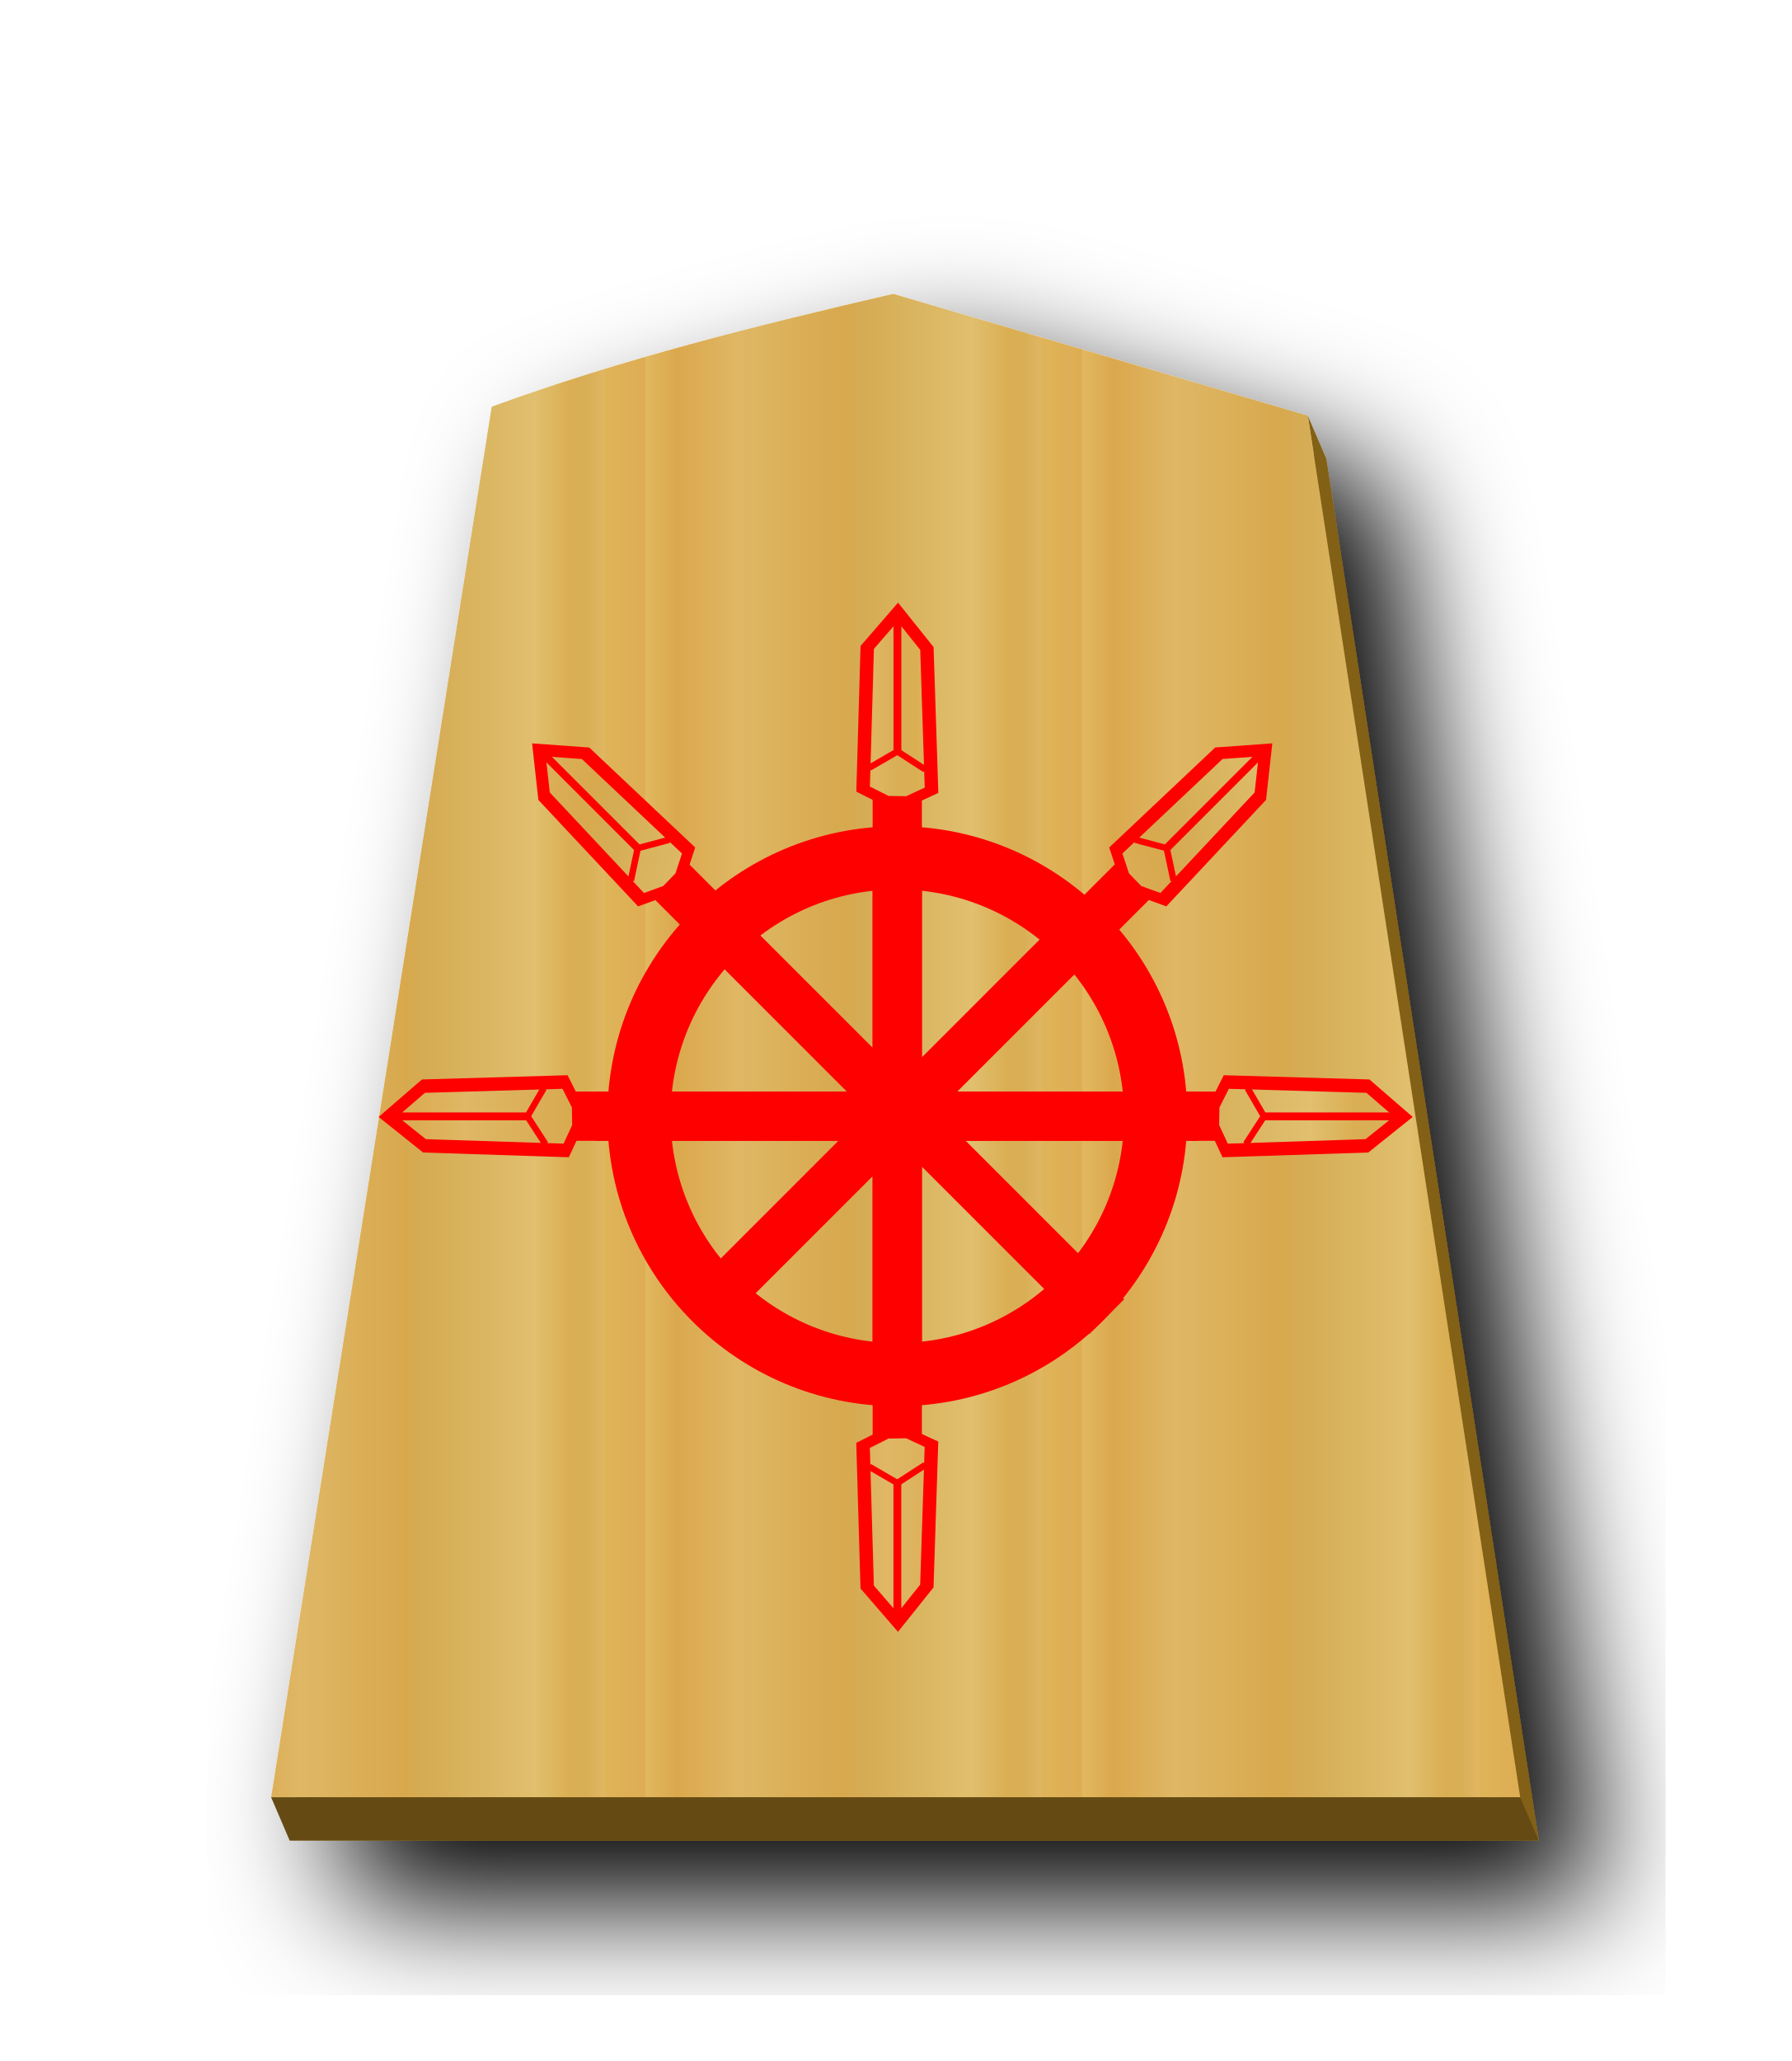
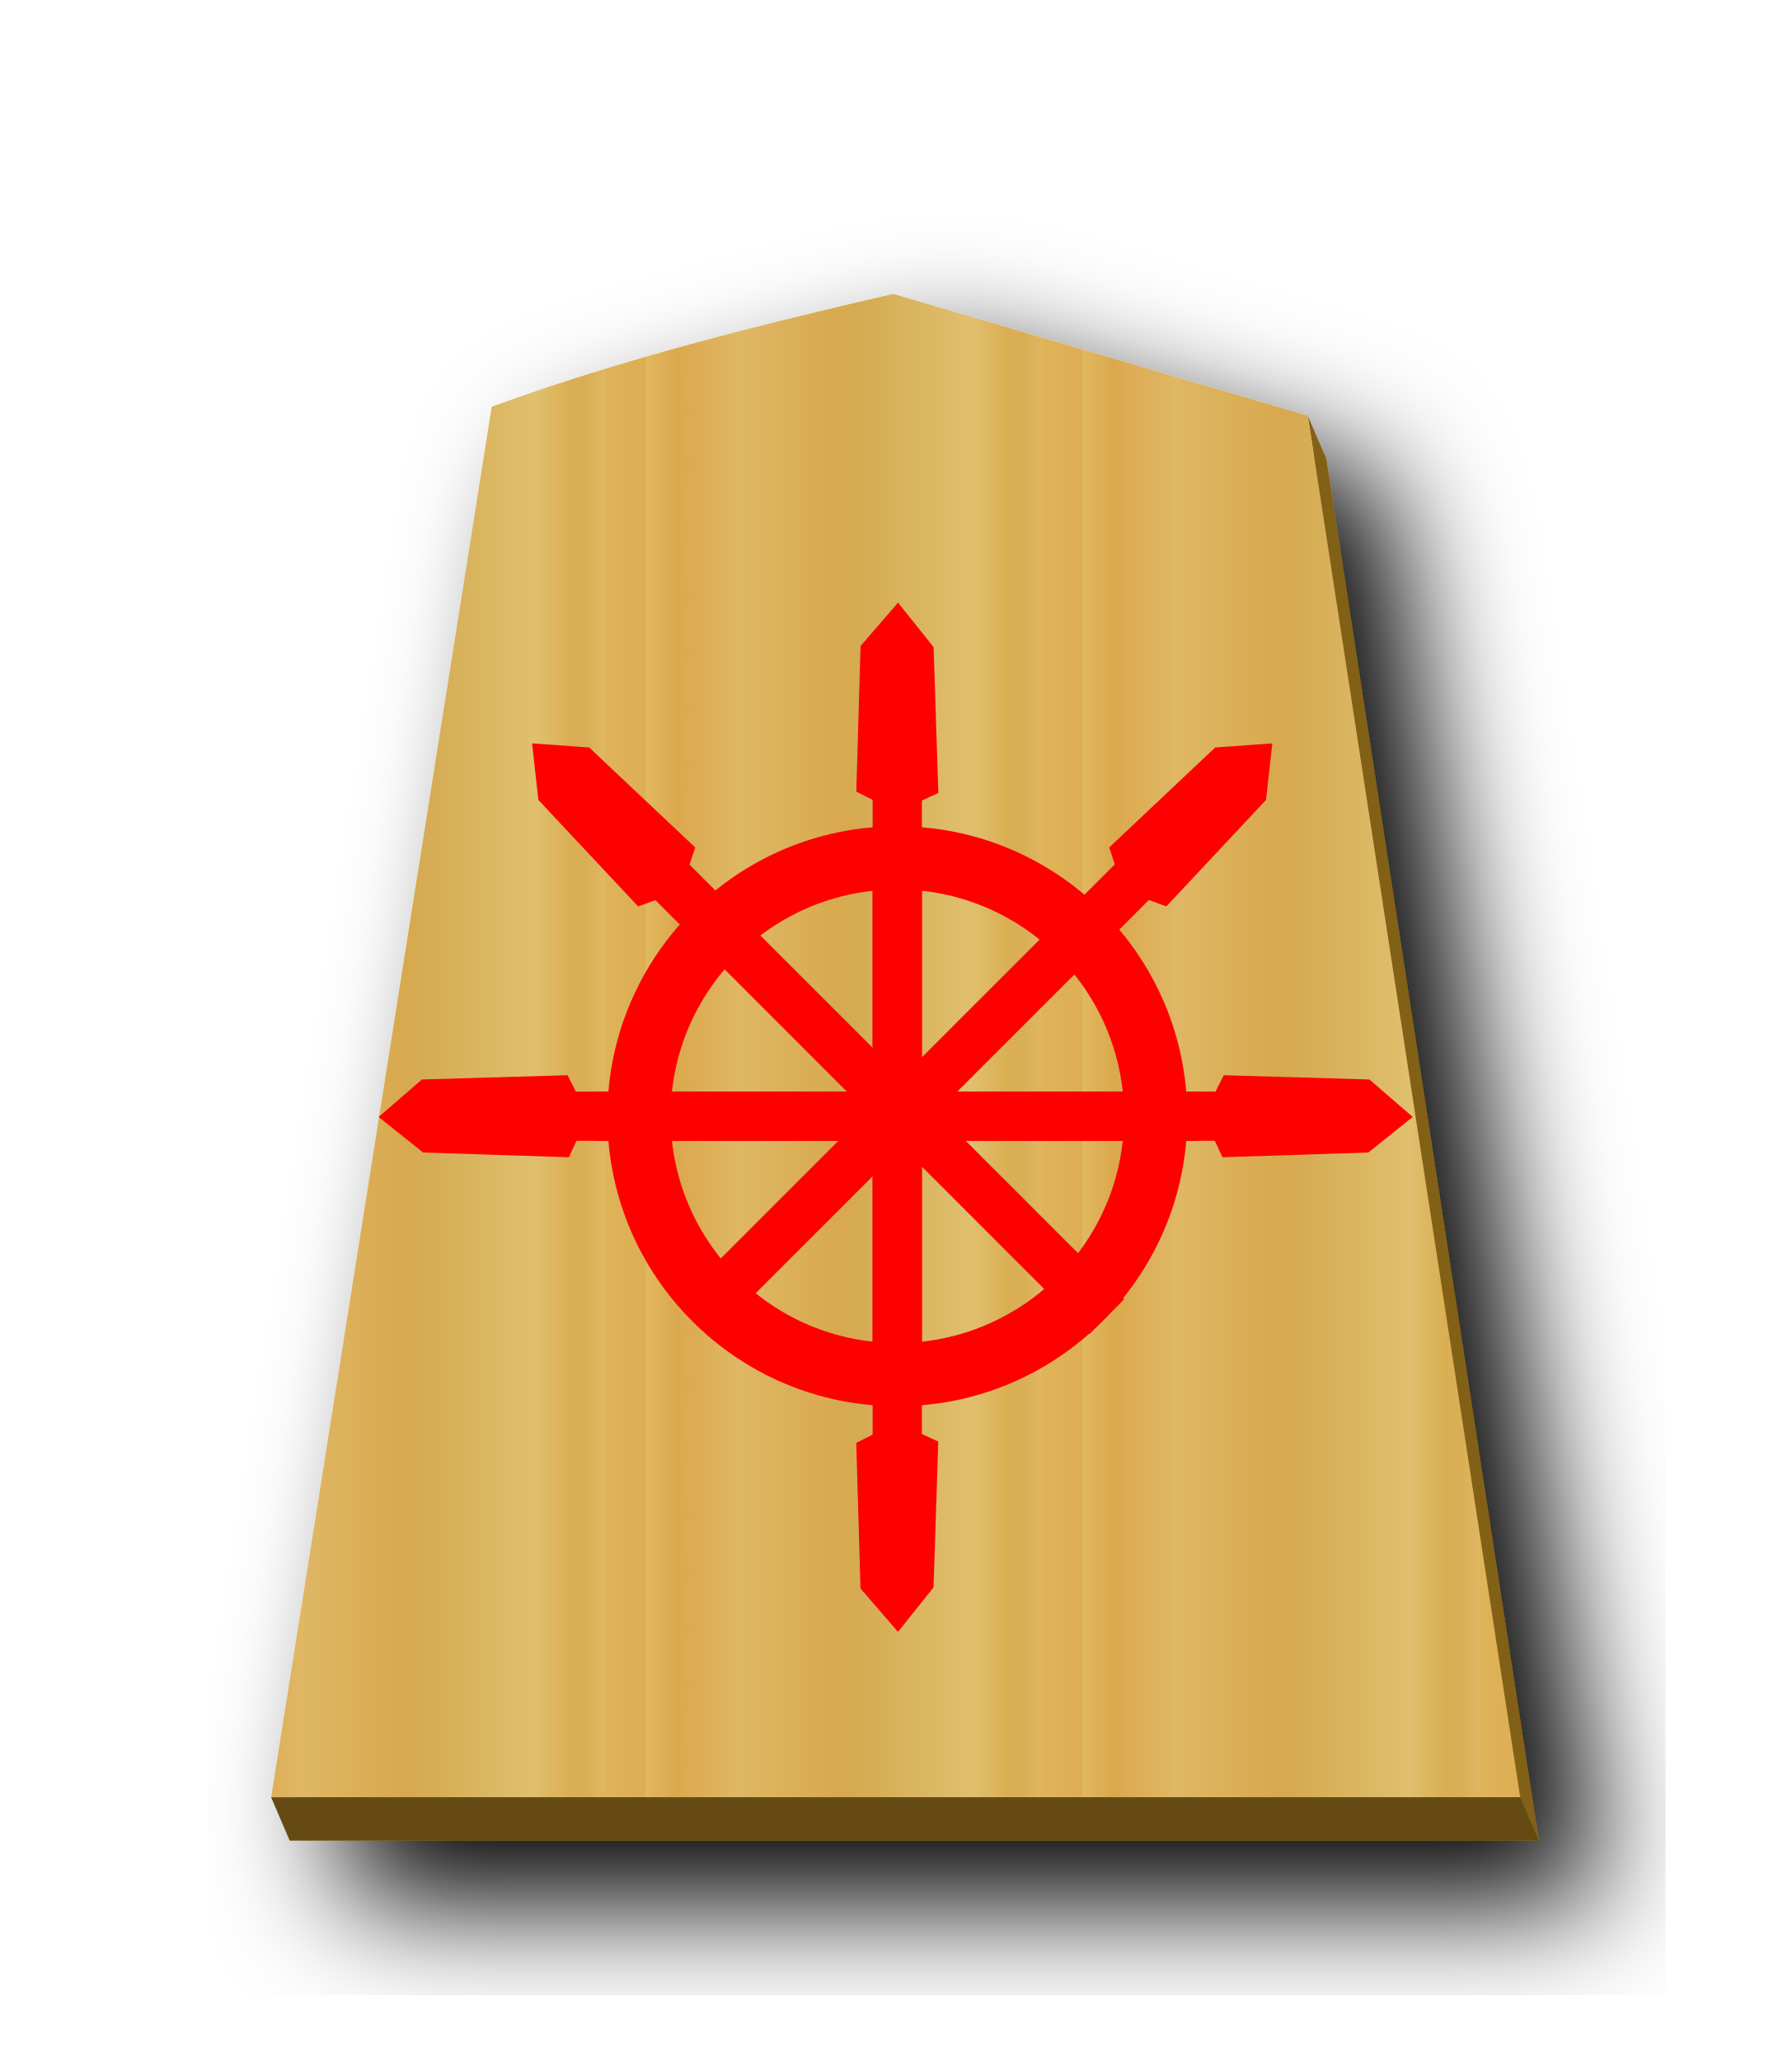
<svg xmlns="http://www.w3.org/2000/svg" xmlns:xlink="http://www.w3.org/1999/xlink" width="52.157" height="60" version="1.1" id="svg1717">
  <defs id="defs1721">
    <filter style="color-interpolation-filters:sRGB" id="filter1552">
      <feFlood flood-opacity="0.498" flood-color="rgb(0,0,0)" result="flood" id="feFlood1542" />
      <feComposite in="flood" in2="SourceGraphic" operator="in" result="composite1" id="feComposite1544" />
      <feGaussianBlur in="composite1" stdDeviation="2.5" result="blur" id="feGaussianBlur1546" />
      <feOffset dx="4.57967e-15" dy="4.41314e-15" result="offset" id="feOffset1548" />
      <feComposite in="SourceGraphic" in2="offset" operator="over" result="composite2" id="feComposite1550" />
    </filter>
    <filter style="color-interpolation-filters:sRGB" id="filter1540">
      <feFlood flood-opacity="0.498" flood-color="rgb(0,0,0)" result="flood" id="feFlood1530" />
      <feComposite in="flood" in2="SourceGraphic" operator="in" result="composite1" id="feComposite1532" />
      <feGaussianBlur in="composite1" stdDeviation="2.5" result="blur" id="feGaussianBlur1534" />
      <feOffset dx="4.57967e-15" dy="4.41314e-15" result="offset" id="feOffset1536" />
      <feComposite in="SourceGraphic" in2="offset" operator="over" result="composite2" id="feComposite1538" />
    </filter>
    <filter id="drop-shadow-9">
      <feGaussianBlur in="SourceAlpha" result="blur" stdDeviation="2" id="feGaussianBlur5056" />
      <feOffset result="offsetBlur" dx="2" dy="2" id="feOffset5058" />
      <feBlend in="SourceGraphic" in2="offsetBlur" mode="normal" id="feBlend5060" />
    </filter>
    <filter id="drop-shadow-2">
      <feGaussianBlur in="SourceAlpha" result="blur" stdDeviation="2" id="feGaussianBlur6807" />
      <feOffset result="offsetBlur" dx="2" dy="2" id="feOffset6809" />
      <feBlend in="SourceGraphic" in2="offsetBlur" mode="normal" id="feBlend6811" />
    </filter>
    <filter id="drop-shadow-2-8">
      <feGaussianBlur in="SourceAlpha" result="blur" stdDeviation="2" id="feGaussianBlur6807-2" />
      <feOffset result="offsetBlur" dx="2" dy="2" id="feOffset6809-8" />
      <feBlend in="SourceGraphic" in2="offsetBlur" mode="normal" id="feBlend6811-0" />
    </filter>
    <filter id="drop-shadow-6">
      <feGaussianBlur in="SourceAlpha" result="blur" stdDeviation="2" id="feGaussianBlur5056-9" />
      <feOffset result="offsetBlur" dx="2" dy="2" id="feOffset5058-0" />
      <feBlend in="SourceGraphic" in2="offsetBlur" mode="normal" id="feBlend5060-9" />
    </filter>
    <filter id="drop-shadow-27">
      <feGaussianBlur in="SourceAlpha" result="blur" stdDeviation="2" id="feGaussianBlur5056-5" />
      <feOffset result="offsetBlur" dx="2" dy="2" id="feOffset5058-6" />
      <feBlend in="SourceGraphic" in2="offsetBlur" mode="normal" id="feBlend5060-96" />
    </filter>
    <filter id="drop-shadow-2-88">
      <feGaussianBlur in="SourceAlpha" result="blur" stdDeviation="2" id="feGaussianBlur6807-1" />
      <feOffset result="offsetBlur" dx="2" dy="2" id="feOffset6809-5" />
      <feBlend in="SourceGraphic" in2="offsetBlur" mode="normal" id="feBlend6811-7" />
    </filter>
    <filter id="drop-shadow-2-6">
      <feGaussianBlur in="SourceAlpha" result="blur" stdDeviation="2" id="feGaussianBlur6807-4" />
      <feOffset result="offsetBlur" dx="2" dy="2" id="feOffset6809-6" />
      <feBlend in="SourceGraphic" in2="offsetBlur" mode="normal" id="feBlend6811-8" />
    </filter>
    <filter id="drop-shadow-62">
      <feGaussianBlur in="SourceAlpha" result="blur" stdDeviation="2" id="feGaussianBlur5056-7" />
      <feOffset result="offsetBlur" dx="2" dy="2" id="feOffset5058-9" />
      <feBlend in="SourceGraphic" in2="offsetBlur" mode="normal" id="feBlend5060-1" />
    </filter>
    <filter id="drop-shadow-1">
      <feGaussianBlur in="SourceAlpha" result="blur" stdDeviation="2" id="feGaussianBlur5056-0" />
      <feOffset result="offsetBlur" dx="2" dy="2" id="feOffset5058-7" />
      <feBlend in="SourceGraphic" in2="offsetBlur" mode="normal" id="feBlend5060-4" />
    </filter>
    <filter id="drop-shadow-2-67">
      <feGaussianBlur in="SourceAlpha" result="blur" stdDeviation="2" id="feGaussianBlur6807-7" />
      <feOffset result="offsetBlur" dx="2" dy="2" id="feOffset6809-4" />
      <feBlend in="SourceGraphic" in2="offsetBlur" mode="normal" id="feBlend6811-74" />
    </filter>
    <filter id="drop-shadow-2-86">
      <feGaussianBlur in="SourceAlpha" result="blur" stdDeviation="2" id="feGaussianBlur6807-6" />
      <feOffset result="offsetBlur" dx="2" dy="2" id="feOffset6809-9" />
      <feBlend in="SourceGraphic" in2="offsetBlur" mode="normal" id="feBlend6811-1" />
    </filter>
    <filter id="drop-shadow-22">
      <feGaussianBlur in="SourceAlpha" result="blur" stdDeviation="2" id="feGaussianBlur5056-0-5" />
      <feOffset result="offsetBlur" dx="2" dy="2" id="feOffset5058-0-0" />
      <feBlend in="SourceGraphic" in2="offsetBlur" mode="normal" id="feBlend5060-0" />
    </filter>
    <filter id="drop-shadow-2-8-6">
      <feGaussianBlur in="SourceAlpha" result="blur" stdDeviation="2" id="feGaussianBlur6807-40" />
      <feOffset result="offsetBlur" dx="2" dy="2" id="feOffset6809-4-3" />
      <feBlend in="SourceGraphic" in2="offsetBlur" mode="normal" id="feBlend6811-3" />
    </filter>
    <filter id="drop-shadow-5">
      <feGaussianBlur in="SourceAlpha" result="blur" stdDeviation="2" id="feGaussianBlur5056-6" />
      <feOffset result="offsetBlur" dx="2" dy="2" id="feOffset5058-2" />
      <feBlend in="SourceGraphic" in2="offsetBlur" mode="normal" id="feBlend5060-8" />
    </filter>
    <filter id="drop-shadow-5-9">
      <feGaussianBlur in="SourceAlpha" result="blur" stdDeviation="2" id="feGaussianBlur5056-6-0" />
      <feOffset result="offsetBlur" dx="2" dy="2" id="feOffset5058-2-0" />
      <feBlend in="SourceGraphic" in2="offsetBlur" mode="normal" id="feBlend5060-8-3" />
    </filter>
    <filter id="drop-shadow-2-84">
      <feGaussianBlur in="SourceAlpha" result="blur" stdDeviation="2" id="feGaussianBlur6807-9" />
      <feOffset result="offsetBlur" dx="2" dy="2" id="feOffset6809-5-9" />
      <feBlend in="SourceGraphic" in2="offsetBlur" mode="normal" id="feBlend6811-1-9" />
    </filter>
    <filter id="drop-shadow-2-84-4">
      <feGaussianBlur in="SourceAlpha" result="blur" stdDeviation="2" id="feGaussianBlur6807-9-5" />
      <feOffset result="offsetBlur" dx="2" dy="2" id="feOffset6809-5-7" />
      <feBlend in="SourceGraphic" in2="offsetBlur" mode="normal" id="feBlend6811-1-1" />
    </filter>
    <filter id="drop-shadow-5-1">
      <feGaussianBlur in="SourceAlpha" result="blur" stdDeviation="2" id="feGaussianBlur5056-6-9" />
      <feOffset result="offsetBlur" dx="2" dy="2" id="feOffset5058-2-6" />
      <feBlend in="SourceGraphic" in2="offsetBlur" mode="normal" id="feBlend5060-8-9" />
    </filter>
    <linearGradient id="linearGradient12530">
      <stop style="stop-color:#dfb459;stop-opacity:1" offset="0" id="stop12526" />
      <stop id="stop16843" offset="0.093" style="stop-color:#dead54;stop-opacity:1" />
      <stop id="stop12556" offset="0.093" style="stop-color:#e1b85f;stop-opacity:1" />
      <stop id="stop12532" offset="0.165" style="stop-color:#dba84d;stop-opacity:1" />
      <stop style="stop-color:#dfb765;stop-opacity:1" offset="0.305" id="stop12564" />
      <stop style="stop-color:#d8a94e;stop-opacity:1" offset="0.539" id="stop12558" />
      <stop id="stop12562" offset="0.586" style="stop-color:#d5ab53;stop-opacity:1" />
      <stop style="stop-color:#e0bf6e;stop-opacity:1" offset="0.84" id="stop12534" />
      <stop id="stop16845" offset="0.924" style="stop-color:#daae52;stop-opacity:1" />
      <stop id="stop12560" offset="0.962" style="stop-color:#d9af57;stop-opacity:1" />
      <stop style="stop-color:#e1b663;stop-opacity:1" offset="1" id="stop12528" />
    </linearGradient>
    <filter id="drop-shadow-22-6">
      <feGaussianBlur in="SourceAlpha" result="blur" stdDeviation="2" id="feGaussianBlur5056-0-5-2" />
      <feOffset result="offsetBlur" dx="2" dy="2" id="feOffset5058-0-0-8" />
      <feBlend in="SourceGraphic" in2="offsetBlur" mode="normal" id="feBlend5060-0-9" />
    </filter>
    <linearGradient xlink:href="#linearGradient12530" id="linearGradient65888" x1="287.356" y1="53.513" x2="301.335" y2="53.513" gradientUnits="userSpaceOnUse" spreadMethod="repeat" />
    <filter id="drop-shadow-5-1-2">
      <feGaussianBlur in="SourceAlpha" result="blur" stdDeviation="2" id="feGaussianBlur5056-6-9-6" />
      <feOffset result="offsetBlur" dx="2" dy="2" id="feOffset5058-2-6-3" />
      <feBlend in="SourceGraphic" in2="offsetBlur" mode="normal" id="feBlend5060-8-9-2" />
    </filter>
    <filter id="drop-shadow-5-1-2-4">
      <feGaussianBlur in="SourceAlpha" result="blur" stdDeviation="2" id="feGaussianBlur5056-6-9-8" />
      <feOffset result="offsetBlur" dx="2" dy="2" id="feOffset5058-2-6-5" />
      <feBlend in="SourceGraphic" in2="offsetBlur" mode="normal" id="feBlend5060-8-9-1" />
    </filter>
    <filter id="drop-shadow-5-1-2-8">
      <feGaussianBlur in="SourceAlpha" result="blur" stdDeviation="2" id="feGaussianBlur5056-6-9-8-5" />
      <feOffset result="offsetBlur" dx="2" dy="2" id="feOffset5058-2-6-5-7" />
      <feBlend in="SourceGraphic" in2="offsetBlur" mode="normal" id="feBlend5060-8-9-1-4" />
    </filter>
-     <linearGradient xlink:href="#linearGradient12530" id="linearGradient68308" x1="379.551" y1="1118.263" x2="379.551" y2="1509.757" gradientUnits="userSpaceOnUse" />
-     <linearGradient xlink:href="#linearGradient12530" id="linearGradient68316" x1="244.217" y1="1101.748" x2="447.625" y2="1380.268" gradientUnits="userSpaceOnUse" />
-     <linearGradient xlink:href="#linearGradient12530" id="linearGradient68324" x1="393.275" y1="1249.131" x2="698.005" y2="1249.131" gradientUnits="userSpaceOnUse" spreadMethod="repeat" />
-     <linearGradient xlink:href="#linearGradient12530" id="linearGradient68332" x1="738.27" y1="1708.006" x2="530.248" y2="1423.167" gradientUnits="userSpaceOnUse" spreadMethod="repeat" />
-     <linearGradient xlink:href="#linearGradient12530" id="linearGradient68340" x1="403.146" y1="2050.752" x2="403.146" y2="1615.287" gradientUnits="userSpaceOnUse" spreadMethod="repeat" />
-     <linearGradient xlink:href="#linearGradient12530" id="linearGradient68348" x1="715.583" y1="1249.131" x2="463.358" y2="1249.131" gradientUnits="userSpaceOnUse" spreadMethod="repeat" />
  </defs>
  <filter id="drop-shadow">
    <feGaussianBlur in="SourceAlpha" result="blur" stdDeviation="2" id="feGaussianBlur1692" />
    <feOffset result="offsetBlur" dx="2" dy="2" id="feOffset1694" />
    <feBlend in="SourceGraphic" in2="offsetBlur" mode="normal" id="feBlend1696" />
  </filter>
  <g transform="translate(-278.4241,-23.07481)" style="display:inline;fill-opacity:1;fill:url(#linearGradient65888)" id="g8374">
    <g style="display:inline;filter:url(#drop-shadow-5-1);fill-opacity:1.0;fill:url(#linearGradient65888)" id="g5079-1-9" transform="matrix(0.9107117,0,0,0.9107117,314.413,25.94909)">
      <path style="fill:#826015;fill-opacity:1;stroke-width:0.911" d="M 26.547 9.812 C 22.614 10.723 18.633 11.715 14.855 13.1 L 8.434 53.58 L 44.803 53.58 L 38.619 13.361 L 38.078 12.102 L 38.258 13.254 C 34.355 12.108 30.448 10.956 26.547 9.812 z " transform="matrix(1.098042,0,0,1.098042,-39.51729,-3.156085)" id="path65890" />
      <path style="fill:url(#linearGradient65888);fill-opacity:1;" id="path5063-7-5" d="m -10.96,6.237 c -4.319,1 -8.69,2.088 -12.838,3.608 l -7.051,44.45 39.934,-1.84e-4 -6.79,-44.163 C -2.123,8.835 -6.544,7.532 -10.96,6.237 Z" />
    </g>
  </g>
  <path style="fill:#654b13;stroke:none;stroke-width:1px;stroke-linecap:butt;stroke-linejoin:miter;stroke-opacity:1;fill-opacity:1" d="m 7.894,52.322 0.539,1.258 36.368,-1.67e-4 -0.539,-1.258 z" id="path65918" />
  <g id="g60632" transform="matrix(1.021304,0,0,1.021304,-0.7333027,-1.521656)">
    <g transform="matrix(-0.07044006,0,0,0.05144341,53.03966,-44.47006)" id="g4612-8" style="stroke:#000000;stroke-width:4.938;stroke-miterlimit:4;stroke-dasharray:none;stroke-opacity:1">
      <path style="fill:#ff0000;stroke:#ff0000;stroke-width:4.938;stroke-linecap:butt;stroke-linejoin:miter;stroke-miterlimit:4;stroke-dasharray:none;stroke-opacity:1" d="m 372.139,1666.569 v -346.548 h 15 v 346.548 z" id="path3087-3" />
    </g>
    <g transform="matrix(-0.04969811,0,0,0.03629525,45.16571,-23.76972)" id="g4620-4" style="stroke:#000000;stroke-width:4.938;stroke-miterlimit:4;stroke-dasharray:none;stroke-opacity:1">
      <g id="g2267">
-         <path id="path3091-4" d="m 373.444,1325.142 -13.451,-8.571 2.652,-111.341 16.687,-28.568 17.542,27.755 2.373,111.247 -13.382,9.223 z" style="display:inline;opacity:1;fill:url(#linearGradient68324);fill-opacity:1;stroke:#ff0000;stroke-width:7.713;stroke-linecap:butt;stroke-linejoin:miter;stroke-miterlimit:4;stroke-dasharray:none;stroke-opacity:1" />
+         <path id="path3091-4" d="m 373.444,1325.142 -13.451,-8.571 2.652,-111.341 16.687,-28.568 17.542,27.755 2.373,111.247 -13.382,9.223 z" style="display:inline;opacity:1;fill:#ff0000;fill-opacity:1;stroke:#ff0000;stroke-width:7.713;stroke-linecap:butt;stroke-linejoin:miter;stroke-miterlimit:4;stroke-dasharray:none;stroke-opacity:1" />
        <path id="path4614-5" d="m 379.551,1181.017 v 105.098 l 16.535,13.127" style="fill:none;stroke:#ff0000;stroke-width:4.516;stroke-linecap:butt;stroke-linejoin:miter;stroke-miterlimit:4;stroke-dasharray:none;stroke-opacity:1" />
        <path id="path4616-8" d="m 379.551,1286.116 -16.317,14.496" style="fill:none;stroke:#ff0000;stroke-width:4.516;stroke-linecap:butt;stroke-linejoin:miter;stroke-miterlimit:4;stroke-dasharray:none;stroke-opacity:1" />
      </g>
    </g>
    <path id="path2168" d="m 26.3,25.042 a 8.266,8.266 0 0 1 8.266,8.266 8.266,8.266 0 0 1 -8.266,8.266 8.266,8.266 0 0 1 -8.266,-8.266 8.266,8.266 0 0 1 8.266,-8.266 z m 0,1.802 a 6.463,6.463 0 0 0 -6.463,6.464 6.463,6.463 0 0 0 6.463,6.463 6.463,6.463 0 0 0 6.464,-6.463 6.463,6.463 0 0 0 -6.464,-6.464 z" style="opacity:1;fill:#ff0000;fill-opacity:1;stroke:none;stroke-width:0.438;stroke-linecap:square;stroke-linejoin:miter;stroke-miterlimit:4;stroke-dasharray:none;stroke-opacity:1;paint-order:normal" />
    <g transform="matrix(-0.07044006,0,0,-0.05144341,53.03966,111.1436)" style="stroke:#000000;stroke-width:4.938;stroke-miterlimit:4;stroke-dasharray:none;stroke-opacity:1" id="g9427">
      <path id="path9425" d="m 372.139,1666.569 v -346.548 h 15 v 346.548 z" style="fill:#ff0000;stroke:#ff0000;stroke-width:4.938;stroke-linecap:butt;stroke-linejoin:miter;stroke-miterlimit:4;stroke-dasharray:none;stroke-opacity:1" />
    </g>
    <g transform="matrix(-0.04969811,0,0,-0.03629525,45.16406,90.44322)" style="stroke:#000000;stroke-width:4.938;stroke-miterlimit:4;stroke-dasharray:none;stroke-opacity:1" id="g9437">
      <g id="g9435">
-         <path style="display:inline;opacity:1;fill:url(#linearGradient68348);fill-opacity:1;stroke:#ff0000;stroke-width:7.713;stroke-linecap:butt;stroke-linejoin:miter;stroke-miterlimit:4;stroke-dasharray:none;stroke-opacity:1" d="m 373.444,1325.142 -13.451,-8.571 2.652,-111.341 16.687,-28.568 17.542,27.755 2.373,111.247 -13.382,9.223 z" id="path9429" />
+         <path style="display:inline;opacity:1;fill:#ff0000;fill-opacity:1;stroke:#ff0000;stroke-width:7.713;stroke-linecap:butt;stroke-linejoin:miter;stroke-miterlimit:4;stroke-dasharray:none;stroke-opacity:1" d="m 373.444,1325.142 -13.451,-8.571 2.652,-111.341 16.687,-28.568 17.542,27.755 2.373,111.247 -13.382,9.223 z" id="path9429" />
        <path style="fill:none;stroke:#ff0000;stroke-width:4.516;stroke-linecap:butt;stroke-linejoin:miter;stroke-miterlimit:4;stroke-dasharray:none;stroke-opacity:1" d="m 379.551,1181.017 v 105.098 l 16.535,13.127" id="path9431" />
        <path style="fill:none;stroke:#ff0000;stroke-width:4.516;stroke-linecap:butt;stroke-linejoin:miter;stroke-miterlimit:4;stroke-dasharray:none;stroke-opacity:1" d="m 379.551,1286.116 -16.317,14.496" id="path9433" />
      </g>
    </g>
    <g transform="matrix(-0.04980864,0.04980864,0.03637599,0.03637599,-9.533836,-40.60016)" style="stroke:#000000;stroke-width:4.938;stroke-miterlimit:4;stroke-dasharray:none;stroke-opacity:1" id="g9475">
      <path id="path9473" d="m 372.139,1666.569 v -346.548 h 15 v 346.548 z" style="fill:#ff0000;stroke:#ff0000;stroke-width:4.938;stroke-linecap:butt;stroke-linejoin:miter;stroke-miterlimit:4;stroke-dasharray:none;stroke-opacity:1" />
    </g>
    <g transform="matrix(0.04980864,0.04980864,-0.03637599,0.03637599,62.40261,-40.60016)" id="g9491" style="stroke:#000000;stroke-width:4.938;stroke-miterlimit:4;stroke-dasharray:none;stroke-opacity:1">
      <path style="fill:#ff0000;stroke:#ff0000;stroke-width:4.938;stroke-linecap:butt;stroke-linejoin:miter;stroke-miterlimit:4;stroke-dasharray:none;stroke-opacity:1" d="m 372.139,1666.569 v -346.548 h 15 v 346.548 z" id="path9489" />
    </g>
    <g transform="matrix(0,-0.07044006,-0.05144341,0,103.5628,60.04834)" style="stroke:#000000;stroke-width:4.938;stroke-miterlimit:4;stroke-dasharray:none;stroke-opacity:1" id="g9507">
      <path id="path9505" d="m 372.139,1666.569 v -346.548 h 15 v 346.548 z" style="fill:#ff0000;stroke:#ff0000;stroke-width:4.938;stroke-linecap:butt;stroke-linejoin:miter;stroke-miterlimit:4;stroke-dasharray:none;stroke-opacity:1" />
    </g>
    <g transform="matrix(0,-0.04969811,-0.03629526,0,83.43061,52.17436)" style="stroke:#000000;stroke-width:4.938;stroke-miterlimit:4;stroke-dasharray:none;stroke-opacity:1" id="g9517">
      <g id="g9515">
-         <path style="display:inline;opacity:1;fill:url(#linearGradient68340);fill-opacity:1;stroke:#ff0000;stroke-width:7.713;stroke-linecap:butt;stroke-linejoin:miter;stroke-miterlimit:4;stroke-dasharray:none;stroke-opacity:1" d="m 373.444,1325.142 -13.451,-8.571 2.652,-111.341 16.687,-28.568 17.542,27.755 2.373,111.247 -13.382,9.223 z" id="path9509" />
+         <path style="display:inline;opacity:1;fill:#ff0000;fill-opacity:1;stroke:#ff0000;stroke-width:7.713;stroke-linecap:butt;stroke-linejoin:miter;stroke-miterlimit:4;stroke-dasharray:none;stroke-opacity:1" d="m 373.444,1325.142 -13.451,-8.571 2.652,-111.341 16.687,-28.568 17.542,27.755 2.373,111.247 -13.382,9.223 z" id="path9509" />
        <path style="fill:none;stroke:#ff0000;stroke-width:4.516;stroke-linecap:butt;stroke-linejoin:miter;stroke-miterlimit:4;stroke-dasharray:none;stroke-opacity:1" d="m 379.551,1181.017 v 105.098 l 16.535,13.127" id="path9511" />
        <path style="fill:none;stroke:#ff0000;stroke-width:4.516;stroke-linecap:butt;stroke-linejoin:miter;stroke-miterlimit:4;stroke-dasharray:none;stroke-opacity:1" d="m 379.551,1286.116 -16.317,14.496" id="path9513" />
      </g>
    </g>
    <g transform="matrix(0,-0.07044006,0.05144341,0,-51.00201,60.04834)" id="g9523" style="stroke:#000000;stroke-width:4.938;stroke-miterlimit:4;stroke-dasharray:none;stroke-opacity:1">
      <path style="fill:#ff0000;stroke:#ff0000;stroke-width:4.938;stroke-linecap:butt;stroke-linejoin:miter;stroke-miterlimit:4;stroke-dasharray:none;stroke-opacity:1" d="m 372.139,1666.569 v -346.548 h 15 v 346.548 z" id="path9521" />
    </g>
    <g transform="matrix(0,-0.04969811,0.03629525,0,-30.92556,52.17436)" id="g9533" style="stroke:#000000;stroke-width:4.938;stroke-miterlimit:4;stroke-dasharray:none;stroke-opacity:1">
      <g id="g9531">
-         <path id="path9525" d="m 373.444,1325.142 -13.451,-8.571 2.652,-111.341 16.687,-28.568 17.542,27.755 2.373,111.247 -13.382,9.223 z" style="display:inline;opacity:1;fill:url(#linearGradient68308);fill-opacity:1;stroke:#ff0000;stroke-width:7.713;stroke-linecap:butt;stroke-linejoin:miter;stroke-miterlimit:4;stroke-dasharray:none;stroke-opacity:1" />
+         <path id="path9525" d="m 373.444,1325.142 -13.451,-8.571 2.652,-111.341 16.687,-28.568 17.542,27.755 2.373,111.247 -13.382,9.223 z" style="display:inline;opacity:1;fill:#ff0000;fill-opacity:1;stroke:#ff0000;stroke-width:7.713;stroke-linecap:butt;stroke-linejoin:miter;stroke-miterlimit:4;stroke-dasharray:none;stroke-opacity:1" />
        <path id="path9527" d="m 379.551,1181.017 v 105.098 l 16.535,13.127" style="fill:none;stroke:#ff0000;stroke-width:4.516;stroke-linecap:butt;stroke-linejoin:miter;stroke-miterlimit:4;stroke-dasharray:none;stroke-opacity:1" />
        <path id="path9529" d="m 379.551,1286.116 -16.317,14.496" style="fill:none;stroke:#ff0000;stroke-width:4.516;stroke-linecap:butt;stroke-linejoin:miter;stroke-miterlimit:4;stroke-dasharray:none;stroke-opacity:1" />
      </g>
    </g>
    <g transform="matrix(0.03514187,-0.03514187,0.02566461,0.02566461,-27.44685,5.997609)" id="g9533-1" style="stroke:#000000;stroke-width:4.938;stroke-miterlimit:4;stroke-dasharray:none;stroke-opacity:1">
      <g id="g9531-8">
-         <path id="path9525-8" d="m 373.444,1325.142 -13.451,-8.571 2.652,-111.341 16.687,-28.568 17.542,27.755 2.373,111.247 -13.382,9.223 z" style="display:inline;opacity:1;fill:url(#linearGradient68316);fill-opacity:1;stroke:#ff0000;stroke-width:7.713;stroke-linecap:butt;stroke-linejoin:miter;stroke-miterlimit:4;stroke-dasharray:none;stroke-opacity:1" />
+         <path id="path9525-8" d="m 373.444,1325.142 -13.451,-8.571 2.652,-111.341 16.687,-28.568 17.542,27.755 2.373,111.247 -13.382,9.223 z" style="display:inline;opacity:1;fill:#ff0000;fill-opacity:1;stroke:#ff0000;stroke-width:7.713;stroke-linecap:butt;stroke-linejoin:miter;stroke-miterlimit:4;stroke-dasharray:none;stroke-opacity:1" />
        <path id="path9527-8" d="m 379.551,1181.017 v 105.098 l 16.535,13.127" style="fill:none;stroke:#ff0000;stroke-width:4.516;stroke-linecap:butt;stroke-linejoin:miter;stroke-miterlimit:4;stroke-dasharray:none;stroke-opacity:1" />
        <path id="path9529-1" d="m 379.551,1286.116 -16.317,14.496" style="fill:none;stroke:#ff0000;stroke-width:4.516;stroke-linecap:butt;stroke-linejoin:miter;stroke-miterlimit:4;stroke-dasharray:none;stroke-opacity:1" />
      </g>
    </g>
    <g transform="matrix(-0.03514187,-0.03514187,-0.02566462,0.02566462,80.32447,5.997039)" style="stroke:#000000;stroke-width:4.938;stroke-miterlimit:4;stroke-dasharray:none;stroke-opacity:1" id="g9517-2">
      <g id="g9515-2">
-         <path style="display:inline;opacity:1;fill:url(#linearGradient68332);fill-opacity:1;stroke:#ff0000;stroke-width:7.713;stroke-linecap:butt;stroke-linejoin:miter;stroke-miterlimit:4;stroke-dasharray:none;stroke-opacity:1" d="m 373.444,1325.142 -13.451,-8.571 2.652,-111.341 16.687,-28.568 17.542,27.755 2.373,111.247 -13.382,9.223 z" id="path9509-0" />
+         <path style="display:inline;opacity:1;fill:#ff0000;fill-opacity:1;stroke:#ff0000;stroke-width:7.713;stroke-linecap:butt;stroke-linejoin:miter;stroke-miterlimit:4;stroke-dasharray:none;stroke-opacity:1" d="m 373.444,1325.142 -13.451,-8.571 2.652,-111.341 16.687,-28.568 17.542,27.755 2.373,111.247 -13.382,9.223 z" id="path9509-0" />
        <path style="fill:none;stroke:#ff0000;stroke-width:4.516;stroke-linecap:butt;stroke-linejoin:miter;stroke-miterlimit:4;stroke-dasharray:none;stroke-opacity:1" d="m 379.551,1181.017 v 105.098 l 16.535,13.127" id="path9511-7" />
        <path style="fill:none;stroke:#ff0000;stroke-width:4.516;stroke-linecap:butt;stroke-linejoin:miter;stroke-miterlimit:4;stroke-dasharray:none;stroke-opacity:1" d="m 379.551,1286.116 -16.317,14.496" id="path9513-6" />
      </g>
    </g>
  </g>
</svg>
